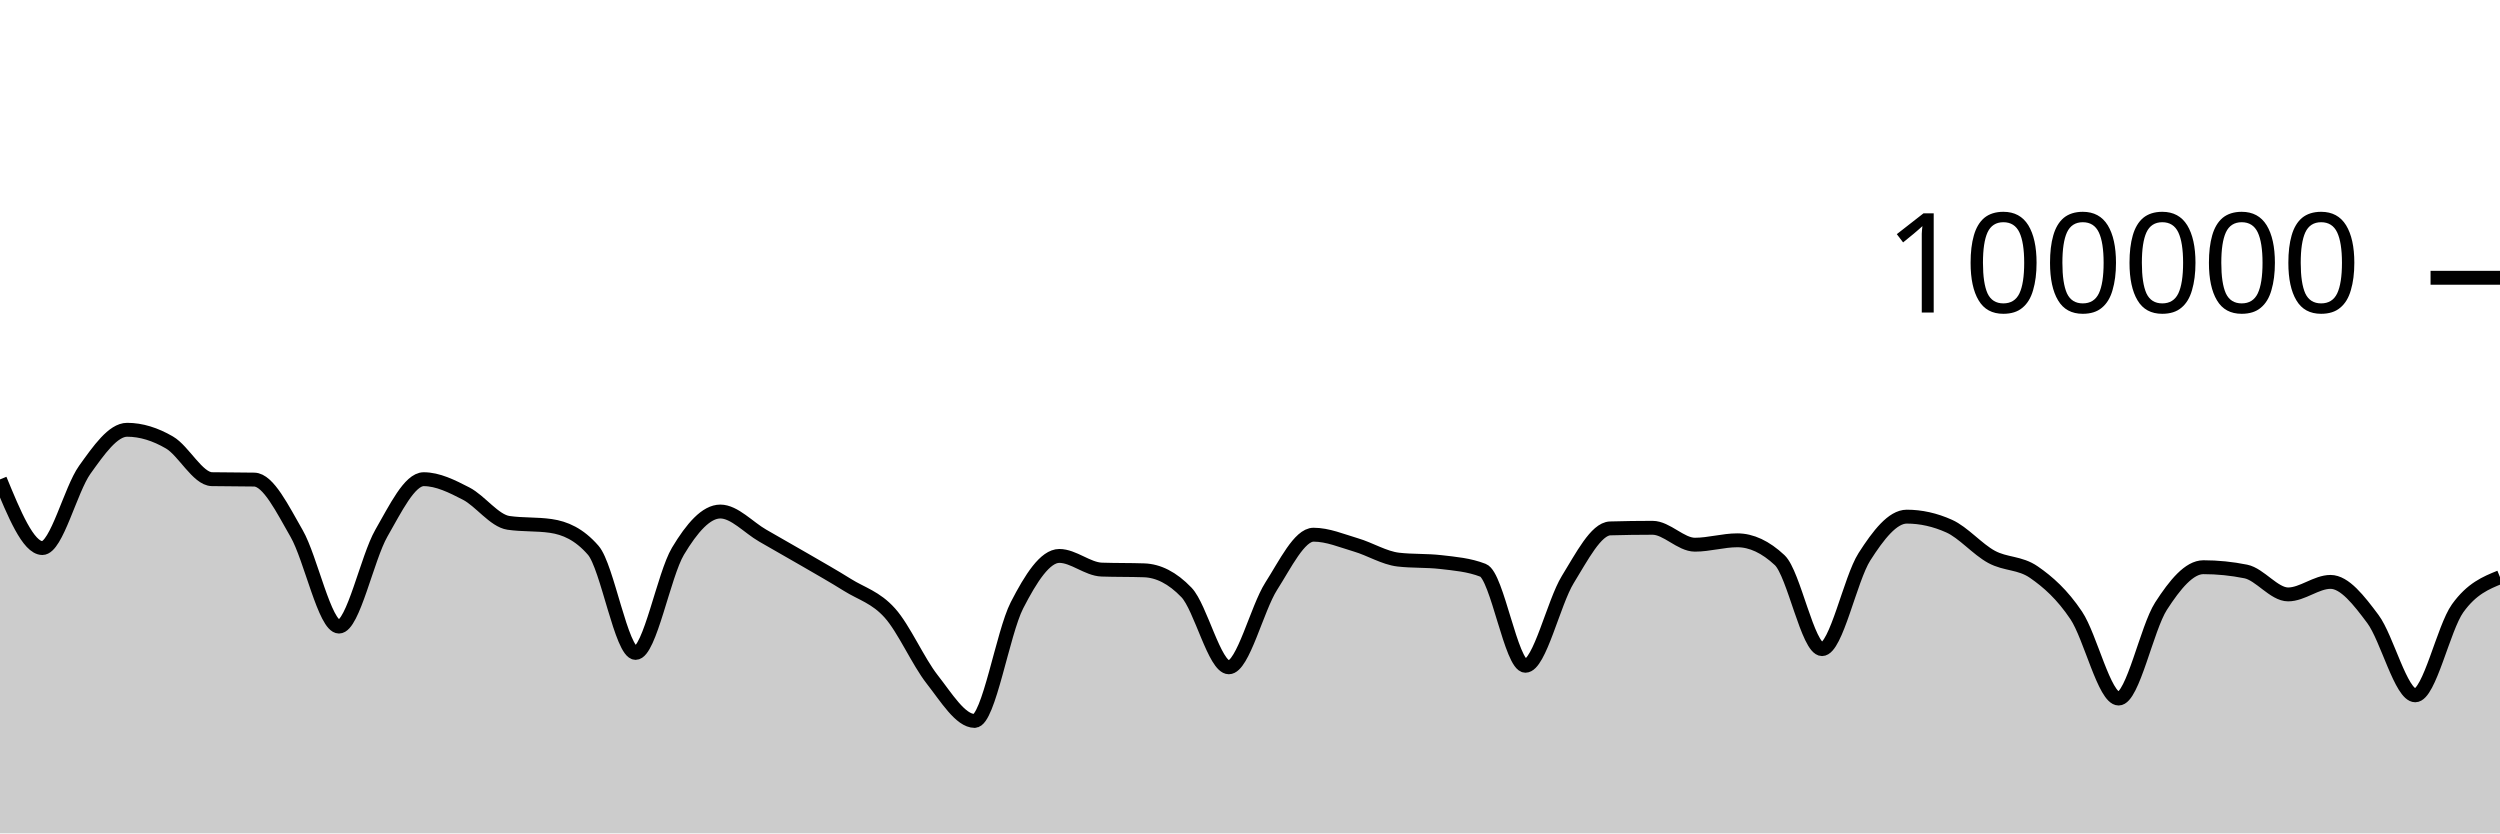
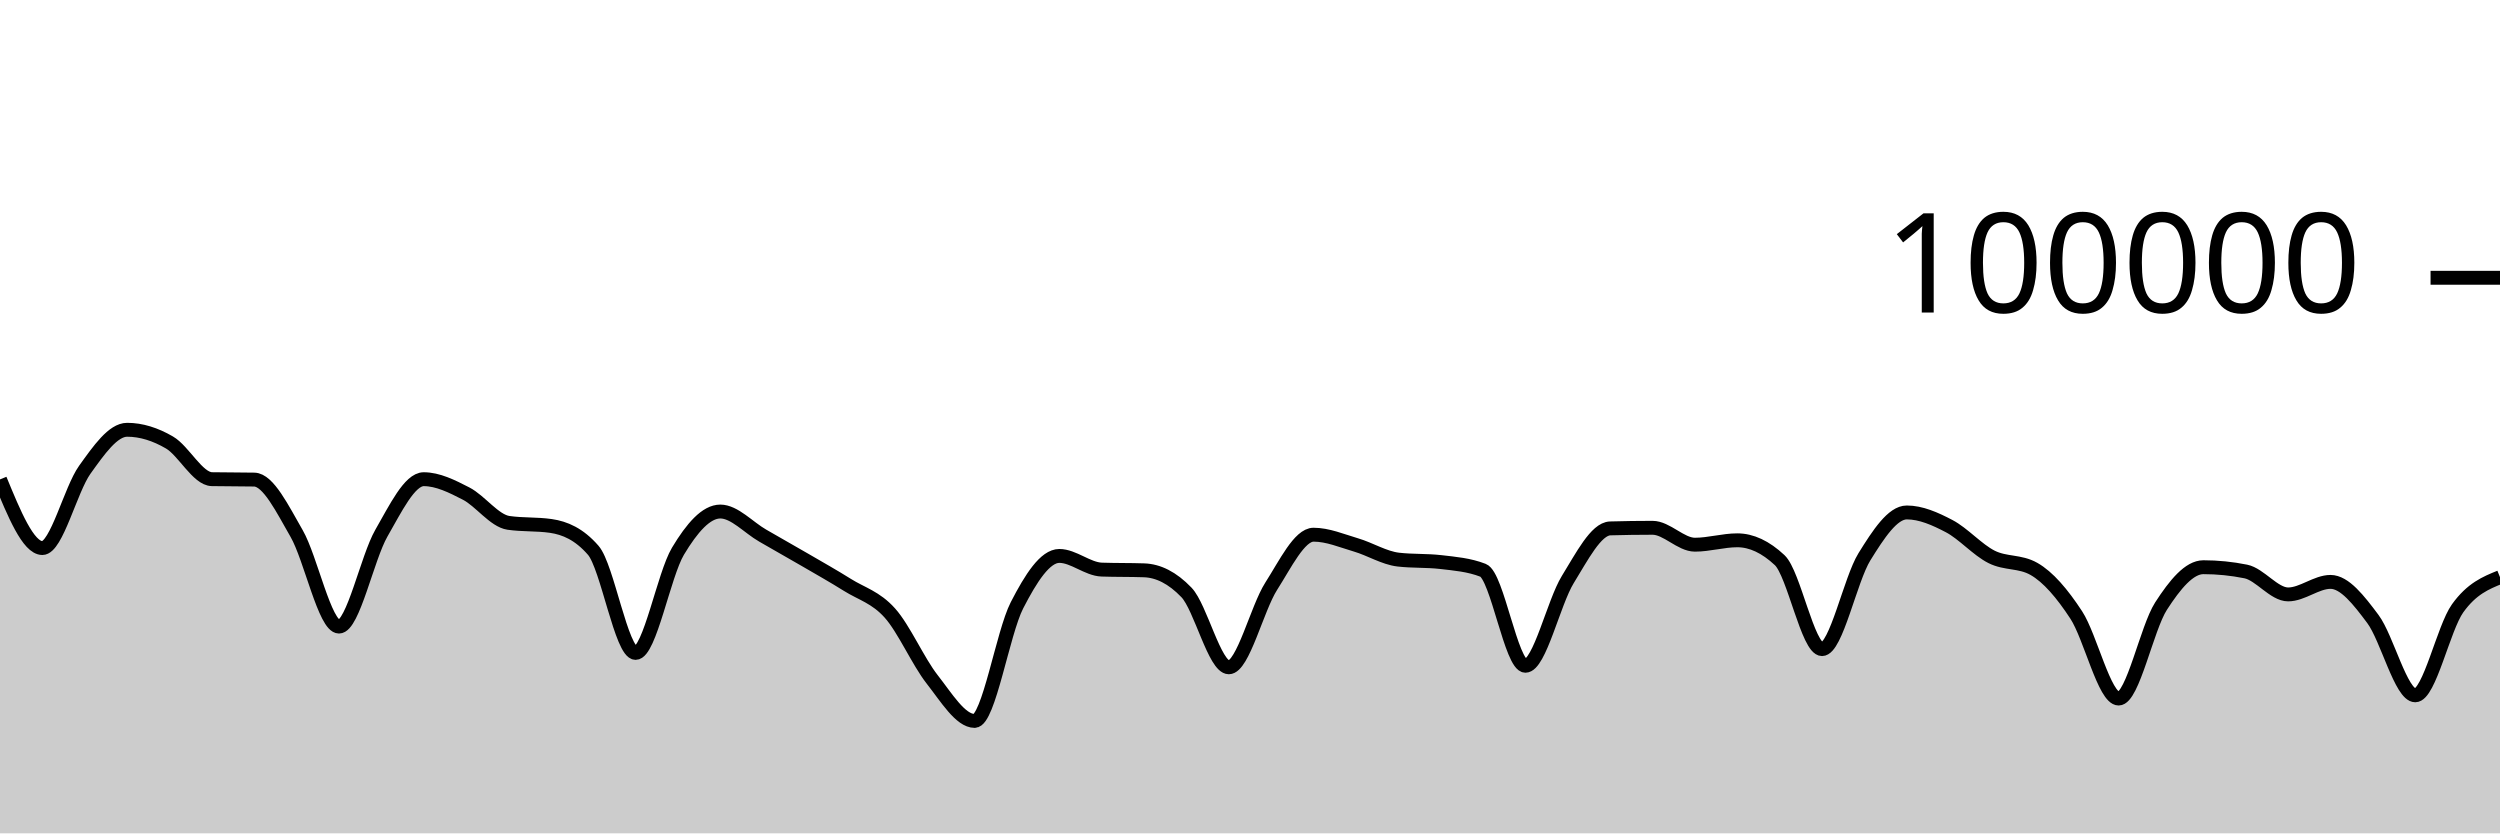
<svg xmlns="http://www.w3.org/2000/svg" viewBox="0 0 180 60">
  <g transform="translate(0,20)">
-     <path class="area" fill="rgba(0, 0, 0, 0.2)" d="M0,14.518C1.017,16.989,2.034,19.46,3.051,19.46C4.068,19.46,5.085,15.245,6.102,13.825C7.119,12.406,8.136,10.944,9.153,10.944C10.169,10.944,11.186,11.267,12.203,11.86C13.22,12.452,14.237,14.48,15.254,14.5C16.271,14.52,17.288,14.51,18.305,14.53C19.322,14.549,20.339,16.647,21.356,18.411C22.373,20.175,23.39,25.115,24.407,25.115C25.424,25.115,26.441,20.158,27.458,18.389C28.475,16.62,29.492,14.502,30.508,14.502C31.525,14.502,32.542,15.013,33.559,15.537C34.576,16.061,35.593,17.498,36.61,17.646C37.627,17.794,38.644,17.72,39.661,17.868C40.678,18.016,41.695,18.451,42.712,19.619C43.729,20.787,44.746,27.01,45.763,27.01C46.78,27.01,47.797,21.383,48.814,19.686C49.831,17.99,50.847,16.83,51.864,16.83C52.881,16.83,53.898,17.983,54.915,18.564C55.932,19.145,56.949,19.723,57.966,20.314C58.983,20.906,60,21.478,61.017,22.114C62.034,22.751,63.051,23.001,64.068,24.135C65.085,25.269,66.102,27.623,67.119,28.918C68.136,30.214,69.153,31.906,70.169,31.906C71.186,31.906,72.203,25.563,73.22,23.584C74.237,21.604,75.254,20.027,76.271,20.027C77.288,20.027,78.305,20.976,79.322,21.011C80.339,21.046,81.356,21.028,82.373,21.063C83.39,21.098,84.407,21.593,85.424,22.653C86.441,23.713,87.458,28.046,88.475,28.046C89.492,28.046,90.508,23.804,91.525,22.212C92.542,20.621,93.559,18.498,94.576,18.498C95.593,18.498,96.61,18.934,97.627,19.234C98.644,19.533,99.661,20.175,100.678,20.292C101.695,20.41,102.712,20.351,103.729,20.468C104.746,20.586,105.763,20.666,106.78,21.061C107.797,21.456,108.814,27.936,109.831,27.936C110.847,27.936,111.864,23.374,112.881,21.725C113.898,20.077,114.915,18.075,115.932,18.045C116.949,18.016,117.966,18.001,118.983,18.001C120,18.001,121.017,19.218,122.034,19.218C123.051,19.218,124.068,18.902,125.085,18.902C126.102,18.902,127.119,19.378,128.136,20.33C129.153,21.281,130.169,26.737,131.186,26.737C132.203,26.737,133.22,21.679,134.237,20.09C135.254,18.5,136.271,17.198,137.288,17.198C138.305,17.198,139.322,17.425,140.339,17.881C141.356,18.337,142.373,19.542,143.39,20.094C144.407,20.647,145.424,20.492,146.441,21.195C147.458,21.898,148.475,22.796,149.492,24.313C150.508,25.83,151.525,30.296,152.542,30.296C153.559,30.296,154.576,25.218,155.593,23.642C156.61,22.066,157.627,20.839,158.644,20.839C159.661,20.839,160.678,20.942,161.695,21.146C162.712,21.351,163.729,22.798,164.746,22.798C165.763,22.798,166.78,21.896,167.797,21.896C168.814,21.896,169.831,23.206,170.847,24.567C171.864,25.928,172.881,30.063,173.898,30.063C174.915,30.063,175.932,25.217,176.949,23.799C177.966,22.381,178.983,21.969,180,21.556L180,40C178.983,40,177.966,40,176.949,40C175.932,40,174.915,40,173.898,40C172.881,40,171.864,40,170.847,40C169.831,40,168.814,40,167.797,40C166.78,40,165.763,40,164.746,40C163.729,40,162.712,40,161.695,40C160.678,40,159.661,40,158.644,40C157.627,40,156.61,40,155.593,40C154.576,40,153.559,40,152.542,40C151.525,40,150.508,40,149.492,40C148.475,40,147.458,40,146.441,40C145.424,40,144.407,40,143.39,40C142.373,40,141.356,40,140.339,40C139.322,40,138.305,40,137.288,40C136.271,40,135.254,40,134.237,40C133.22,40,132.203,40,131.186,40C130.169,40,129.153,40,128.136,40C127.119,40,126.102,40,125.085,40C124.068,40,123.051,40,122.034,40C121.017,40,120,40,118.983,40C117.966,40,116.949,40,115.932,40C114.915,40,113.898,40,112.881,40C111.864,40,110.847,40,109.831,40C108.814,40,107.797,40,106.78,40C105.763,40,104.746,40,103.729,40C102.712,40,101.695,40,100.678,40C99.661,40,98.644,40,97.627,40C96.61,40,95.593,40,94.576,40C93.559,40,92.542,40,91.525,40C90.508,40,89.492,40,88.475,40C87.458,40,86.441,40,85.424,40C84.407,40,83.39,40,82.373,40C81.356,40,80.339,40,79.322,40C78.305,40,77.288,40,76.271,40C75.254,40,74.237,40,73.22,40C72.203,40,71.186,40,70.169,40C69.153,40,68.136,40,67.119,40C66.102,40,65.085,40,64.068,40C63.051,40,62.034,40,61.017,40C60,40,58.983,40,57.966,40C56.949,40,55.932,40,54.915,40C53.898,40,52.881,40,51.864,40C50.847,40,49.831,40,48.814,40C47.797,40,46.78,40,45.763,40C44.746,40,43.729,40,42.712,40C41.695,40,40.678,40,39.661,40C38.644,40,37.627,40,36.61,40C35.593,40,34.576,40,33.559,40C32.542,40,31.525,40,30.508,40C29.492,40,28.475,40,27.458,40C26.441,40,25.424,40,24.407,40C23.39,40,22.373,40,21.356,40C20.339,40,19.322,40,18.305,40C17.288,40,16.271,40,15.254,40C14.237,40,13.22,40,12.203,40C11.186,40,10.169,40,9.153,40C8.136,40,7.119,40,6.102,40C5.085,40,4.068,40,3.051,40C2.034,40,1.017,40,0,40Z" />
-     <path class="line" stroke="black" fill="none" d="M0,14.518C1.017,16.989,2.034,19.46,3.051,19.46C4.068,19.46,5.085,15.245,6.102,13.825C7.119,12.406,8.136,10.944,9.153,10.944C10.169,10.944,11.186,11.267,12.203,11.86C13.22,12.452,14.237,14.48,15.254,14.5C16.271,14.52,17.288,14.51,18.305,14.53C19.322,14.549,20.339,16.647,21.356,18.411C22.373,20.175,23.39,25.115,24.407,25.115C25.424,25.115,26.441,20.158,27.458,18.389C28.475,16.62,29.492,14.502,30.508,14.502C31.525,14.502,32.542,15.013,33.559,15.537C34.576,16.061,35.593,17.498,36.61,17.646C37.627,17.794,38.644,17.72,39.661,17.868C40.678,18.016,41.695,18.451,42.712,19.619C43.729,20.787,44.746,27.01,45.763,27.01C46.78,27.01,47.797,21.383,48.814,19.686C49.831,17.99,50.847,16.83,51.864,16.83C52.881,16.83,53.898,17.983,54.915,18.564C55.932,19.145,56.949,19.723,57.966,20.314C58.983,20.906,60,21.478,61.017,22.114C62.034,22.751,63.051,23.001,64.068,24.135C65.085,25.269,66.102,27.623,67.119,28.918C68.136,30.214,69.153,31.906,70.169,31.906C71.186,31.906,72.203,25.563,73.22,23.584C74.237,21.604,75.254,20.027,76.271,20.027C77.288,20.027,78.305,20.976,79.322,21.011C80.339,21.046,81.356,21.028,82.373,21.063C83.39,21.098,84.407,21.593,85.424,22.653C86.441,23.713,87.458,28.046,88.475,28.046C89.492,28.046,90.508,23.804,91.525,22.212C92.542,20.621,93.559,18.498,94.576,18.498C95.593,18.498,96.61,18.934,97.627,19.234C98.644,19.533,99.661,20.175,100.678,20.292C101.695,20.41,102.712,20.351,103.729,20.468C104.746,20.586,105.763,20.666,106.78,21.061C107.797,21.456,108.814,27.936,109.831,27.936C110.847,27.936,111.864,23.374,112.881,21.725C113.898,20.077,114.915,18.075,115.932,18.045C116.949,18.016,117.966,18.001,118.983,18.001C120,18.001,121.017,19.218,122.034,19.218C123.051,19.218,124.068,18.902,125.085,18.902C126.102,18.902,127.119,19.378,128.136,20.33C129.153,21.281,130.169,26.737,131.186,26.737C132.203,26.737,133.22,21.679,134.237,20.09C135.254,18.5,136.271,17.198,137.288,17.198C138.305,17.198,139.322,17.425,140.339,17.881C141.356,18.337,142.373,19.542,143.39,20.094C144.407,20.647,145.424,20.492,146.441,21.195C147.458,21.898,148.475,22.796,149.492,24.313C150.508,25.83,151.525,30.296,152.542,30.296C153.559,30.296,154.576,25.218,155.593,23.642C156.61,22.066,157.627,20.839,158.644,20.839C159.661,20.839,160.678,20.942,161.695,21.146C162.712,21.351,163.729,22.798,164.746,22.798C165.763,22.798,166.78,21.896,167.797,21.896C168.814,21.896,169.831,23.206,170.847,24.567C171.864,25.928,172.881,30.063,173.898,30.063C174.915,30.063,175.932,25.217,176.949,23.799C177.966,22.381,178.983,21.969,180,21.556" />
+     <path class="area" fill="rgba(0, 0, 0, 0.2)" d="M0,14.518C1.017,16.989,2.034,19.46,3.051,19.46C4.068,19.46,5.085,15.245,6.102,13.825C7.119,12.406,8.136,10.944,9.153,10.944C10.169,10.944,11.186,11.267,12.203,11.86C13.22,12.452,14.237,14.48,15.254,14.5C16.271,14.52,17.288,14.51,18.305,14.53C19.322,14.549,20.339,16.647,21.356,18.411C22.373,20.175,23.39,25.115,24.407,25.115C25.424,25.115,26.441,20.158,27.458,18.389C28.475,16.62,29.492,14.502,30.508,14.502C31.525,14.502,32.542,15.013,33.559,15.537C34.576,16.061,35.593,17.498,36.61,17.646C37.627,17.794,38.644,17.72,39.661,17.868C40.678,18.016,41.695,18.451,42.712,19.619C43.729,20.787,44.746,27.01,45.763,27.01C46.78,27.01,47.797,21.383,48.814,19.686C49.831,17.99,50.847,16.83,51.864,16.83C52.881,16.83,53.898,17.983,54.915,18.564C55.932,19.145,56.949,19.723,57.966,20.314C58.983,20.906,60,21.478,61.017,22.114C62.034,22.751,63.051,23.001,64.068,24.135C65.085,25.269,66.102,27.623,67.119,28.918C68.136,30.214,69.153,31.906,70.169,31.906C71.186,31.906,72.203,25.563,73.22,23.584C74.237,21.604,75.254,20.027,76.271,20.027C77.288,20.027,78.305,20.976,79.322,21.011C80.339,21.046,81.356,21.028,82.373,21.063C83.39,21.098,84.407,21.593,85.424,22.653C86.441,23.713,87.458,28.046,88.475,28.046C89.492,28.046,90.508,23.804,91.525,22.212C92.542,20.621,93.559,18.498,94.576,18.498C95.593,18.498,96.61,18.934,97.627,19.234C98.644,19.533,99.661,20.175,100.678,20.292C101.695,20.41,102.712,20.351,103.729,20.468C104.746,20.586,105.763,20.666,106.78,21.061C107.797,21.456,108.814,27.936,109.831,27.936C110.847,27.936,111.864,23.374,112.881,21.725C113.898,20.077,114.915,18.075,115.932,18.045C116.949,18.016,117.966,18.001,118.983,18.001C120,18.001,121.017,19.218,122.034,19.218C123.051,19.218,124.068,18.902,125.085,18.902C126.102,18.902,127.119,19.378,128.136,20.33C129.153,21.281,130.169,26.737,131.186,26.737C132.203,26.737,133.22,21.73,134.237,20.09C135.254,18.449,136.271,16.896,137.288,16.896C138.305,16.896,139.322,17.348,140.339,17.881C141.356,18.414,142.373,19.581,143.39,20.094C144.407,20.607,145.424,20.383,146.441,20.96C147.458,21.536,148.475,22.726,149.492,24.282C150.508,25.838,151.525,30.296,152.542,30.296C153.559,30.296,154.576,25.218,155.593,23.642C156.61,22.066,157.627,20.839,158.644,20.839C159.661,20.839,160.678,20.942,161.695,21.146C162.712,21.351,163.729,22.798,164.746,22.798C165.763,22.798,166.78,21.896,167.797,21.896C168.814,21.896,169.831,23.206,170.847,24.567C171.864,25.928,172.881,30.063,173.898,30.063C174.915,30.063,175.932,25.217,176.949,23.799C177.966,22.381,178.983,21.969,180,21.556L180,40C178.983,40,177.966,40,176.949,40C175.932,40,174.915,40,173.898,40C172.881,40,171.864,40,170.847,40C169.831,40,168.814,40,167.797,40C166.78,40,165.763,40,164.746,40C163.729,40,162.712,40,161.695,40C160.678,40,159.661,40,158.644,40C157.627,40,156.61,40,155.593,40C154.576,40,153.559,40,152.542,40C151.525,40,150.508,40,149.492,40C148.475,40,147.458,40,146.441,40C145.424,40,144.407,40,143.39,40C142.373,40,141.356,40,140.339,40C139.322,40,138.305,40,137.288,40C136.271,40,135.254,40,134.237,40C133.22,40,132.203,40,131.186,40C130.169,40,129.153,40,128.136,40C127.119,40,126.102,40,125.085,40C124.068,40,123.051,40,122.034,40C121.017,40,120,40,118.983,40C117.966,40,116.949,40,115.932,40C114.915,40,113.898,40,112.881,40C111.864,40,110.847,40,109.831,40C108.814,40,107.797,40,106.78,40C105.763,40,104.746,40,103.729,40C102.712,40,101.695,40,100.678,40C99.661,40,98.644,40,97.627,40C96.61,40,95.593,40,94.576,40C93.559,40,92.542,40,91.525,40C90.508,40,89.492,40,88.475,40C87.458,40,86.441,40,85.424,40C84.407,40,83.39,40,82.373,40C81.356,40,80.339,40,79.322,40C78.305,40,77.288,40,76.271,40C75.254,40,74.237,40,73.22,40C72.203,40,71.186,40,70.169,40C69.153,40,68.136,40,67.119,40C66.102,40,65.085,40,64.068,40C63.051,40,62.034,40,61.017,40C60,40,58.983,40,57.966,40C56.949,40,55.932,40,54.915,40C53.898,40,52.881,40,51.864,40C50.847,40,49.831,40,48.814,40C47.797,40,46.78,40,45.763,40C44.746,40,43.729,40,42.712,40C41.695,40,40.678,40,39.661,40C38.644,40,37.627,40,36.61,40C35.593,40,34.576,40,33.559,40C32.542,40,31.525,40,30.508,40C29.492,40,28.475,40,27.458,40C26.441,40,25.424,40,24.407,40C23.39,40,22.373,40,21.356,40C20.339,40,19.322,40,18.305,40C17.288,40,16.271,40,15.254,40C14.237,40,13.22,40,12.203,40C11.186,40,10.169,40,9.153,40C8.136,40,7.119,40,6.102,40C5.085,40,4.068,40,3.051,40C2.034,40,1.017,40,0,40Z" />
+     <path class="line" stroke="black" fill="none" d="M0,14.518C1.017,16.989,2.034,19.46,3.051,19.46C4.068,19.46,5.085,15.245,6.102,13.825C7.119,12.406,8.136,10.944,9.153,10.944C10.169,10.944,11.186,11.267,12.203,11.86C13.22,12.452,14.237,14.48,15.254,14.5C16.271,14.52,17.288,14.51,18.305,14.53C19.322,14.549,20.339,16.647,21.356,18.411C22.373,20.175,23.39,25.115,24.407,25.115C25.424,25.115,26.441,20.158,27.458,18.389C28.475,16.62,29.492,14.502,30.508,14.502C31.525,14.502,32.542,15.013,33.559,15.537C34.576,16.061,35.593,17.498,36.61,17.646C37.627,17.794,38.644,17.72,39.661,17.868C40.678,18.016,41.695,18.451,42.712,19.619C43.729,20.787,44.746,27.01,45.763,27.01C46.78,27.01,47.797,21.383,48.814,19.686C49.831,17.99,50.847,16.83,51.864,16.83C52.881,16.83,53.898,17.983,54.915,18.564C55.932,19.145,56.949,19.723,57.966,20.314C58.983,20.906,60,21.478,61.017,22.114C62.034,22.751,63.051,23.001,64.068,24.135C65.085,25.269,66.102,27.623,67.119,28.918C68.136,30.214,69.153,31.906,70.169,31.906C71.186,31.906,72.203,25.563,73.22,23.584C74.237,21.604,75.254,20.027,76.271,20.027C77.288,20.027,78.305,20.976,79.322,21.011C80.339,21.046,81.356,21.028,82.373,21.063C83.39,21.098,84.407,21.593,85.424,22.653C86.441,23.713,87.458,28.046,88.475,28.046C89.492,28.046,90.508,23.804,91.525,22.212C92.542,20.621,93.559,18.498,94.576,18.498C95.593,18.498,96.61,18.934,97.627,19.234C98.644,19.533,99.661,20.175,100.678,20.292C101.695,20.41,102.712,20.351,103.729,20.468C104.746,20.586,105.763,20.666,106.78,21.061C107.797,21.456,108.814,27.936,109.831,27.936C110.847,27.936,111.864,23.374,112.881,21.725C113.898,20.077,114.915,18.075,115.932,18.045C116.949,18.016,117.966,18.001,118.983,18.001C120,18.001,121.017,19.218,122.034,19.218C123.051,19.218,124.068,18.902,125.085,18.902C126.102,18.902,127.119,19.378,128.136,20.33C129.153,21.281,130.169,26.737,131.186,26.737C132.203,26.737,133.22,21.73,134.237,20.09C135.254,18.449,136.271,16.896,137.288,16.896C138.305,16.896,139.322,17.348,140.339,17.881C141.356,18.414,142.373,19.581,143.39,20.094C144.407,20.607,145.424,20.383,146.441,20.96C147.458,21.536,148.475,22.726,149.492,24.282C150.508,25.838,151.525,30.296,152.542,30.296C153.559,30.296,154.576,25.218,155.593,23.642C156.61,22.066,157.627,20.839,158.644,20.839C159.661,20.839,160.678,20.942,161.695,21.146C162.712,21.351,163.729,22.798,164.746,22.798C165.763,22.798,166.78,21.896,167.797,21.896C168.814,21.896,169.831,23.206,170.847,24.567C171.864,25.928,172.881,30.063,173.898,30.063C174.915,30.063,175.932,25.217,176.949,23.799C177.966,22.381,178.983,21.969,180,21.556" />
    <path class="axis-ceiling" stroke-width="1" stroke="black" fill="none" d="M175,0L180,0" />
    <text class="axis-ceiling-label" font-family="sans-serif" text-anchor="end" font-size="10px" x="170" y="2.5">100000</text>
  </g>
</svg>
